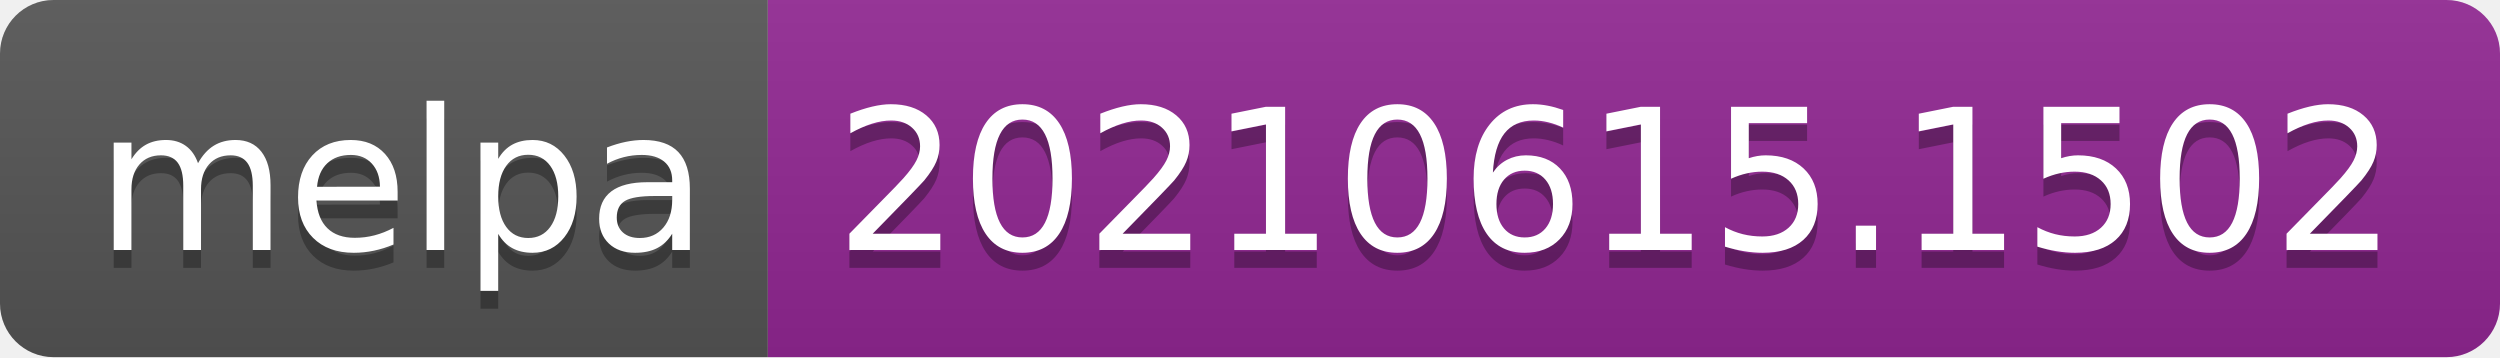
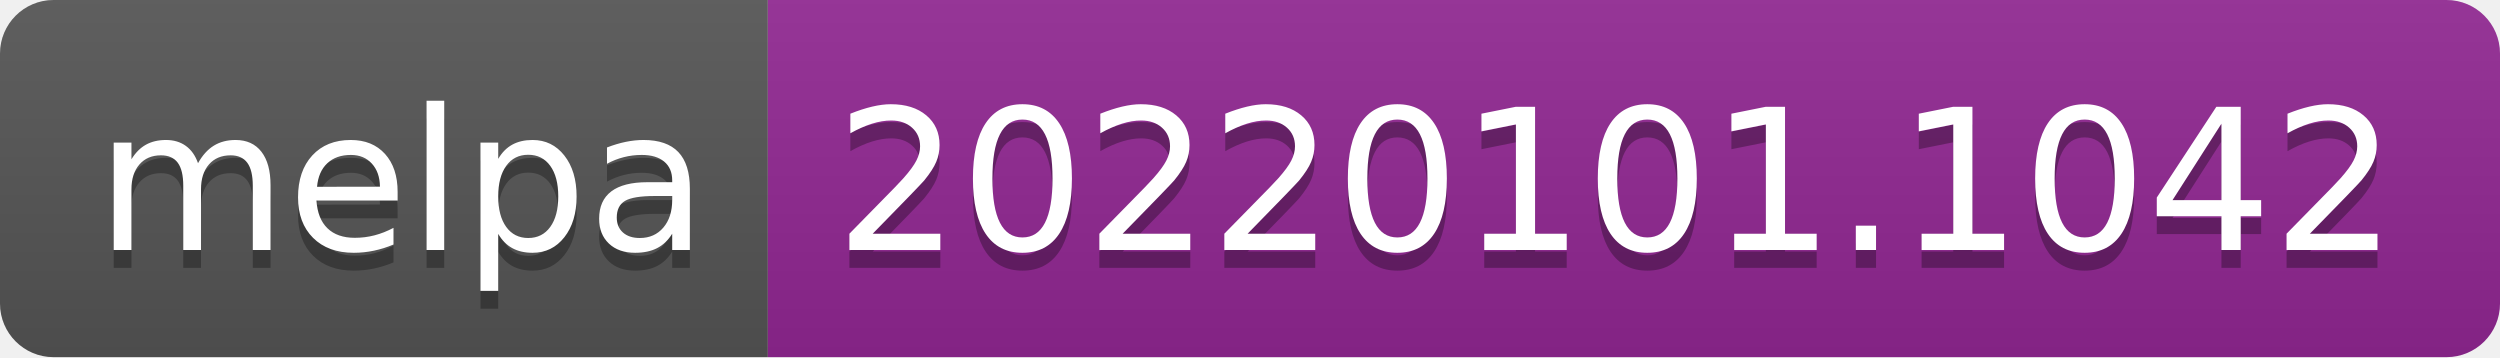
- <svg xmlns="http://www.w3.org/2000/svg" width="140" height="20" role="img" aria-label="melpa: 20210615.1502">
+ <svg xmlns="http://www.w3.org/2000/svg" width="140" height="20" role="img" aria-label="melpa: 20220101.1042">
  <linearGradient id="s" x2="0" y2="100%">
    <stop offset="0" stop-color="#bbb" stop-opacity=".1" />
    <stop offset="1" stop-opacity=".1" />
  </linearGradient>
  <clipPath id="r">
    <rect width="140" height="20" rx="3" fill="#fff" />
  </clipPath>
  <g clip-path="url(#r)">
    <rect width="43" height="20" fill="#555" />
    <rect x="43" width="97" height="20" fill="#922793" />
    <rect width="140" height="20" fill="url(#s)" />
  </g>
  <g fill="#fff" text-anchor="middle" font-family="Verdana,Geneva,DejaVu Sans,sans-serif" text-rendering="geometricPrecision" font-size="110">
    <text aria-hidden="true" x="225" y="150" fill="#010101" fill-opacity=".3" transform="scale(.1)" textLength="330">melpa</text>
    <text x="225" y="140" transform="scale(.1)" fill="#fff" textLength="330">melpa</text>
-     <text aria-hidden="true" x="905" y="150" fill="#010101" fill-opacity=".3" transform="scale(.1)" textLength="870">20210615.1502</text>
-     <text x="905" y="140" transform="scale(.1)" fill="#fff" textLength="870">20210615.1502</text>
+     <text aria-hidden="true" x="905" y="150" fill="#010101" fill-opacity=".3" transform="scale(.1)" textLength="870">20220101.1042</text>
+     <text x="905" y="140" transform="scale(.1)" fill="#fff" textLength="870">20220101.1042</text>
  </g>
</svg>
